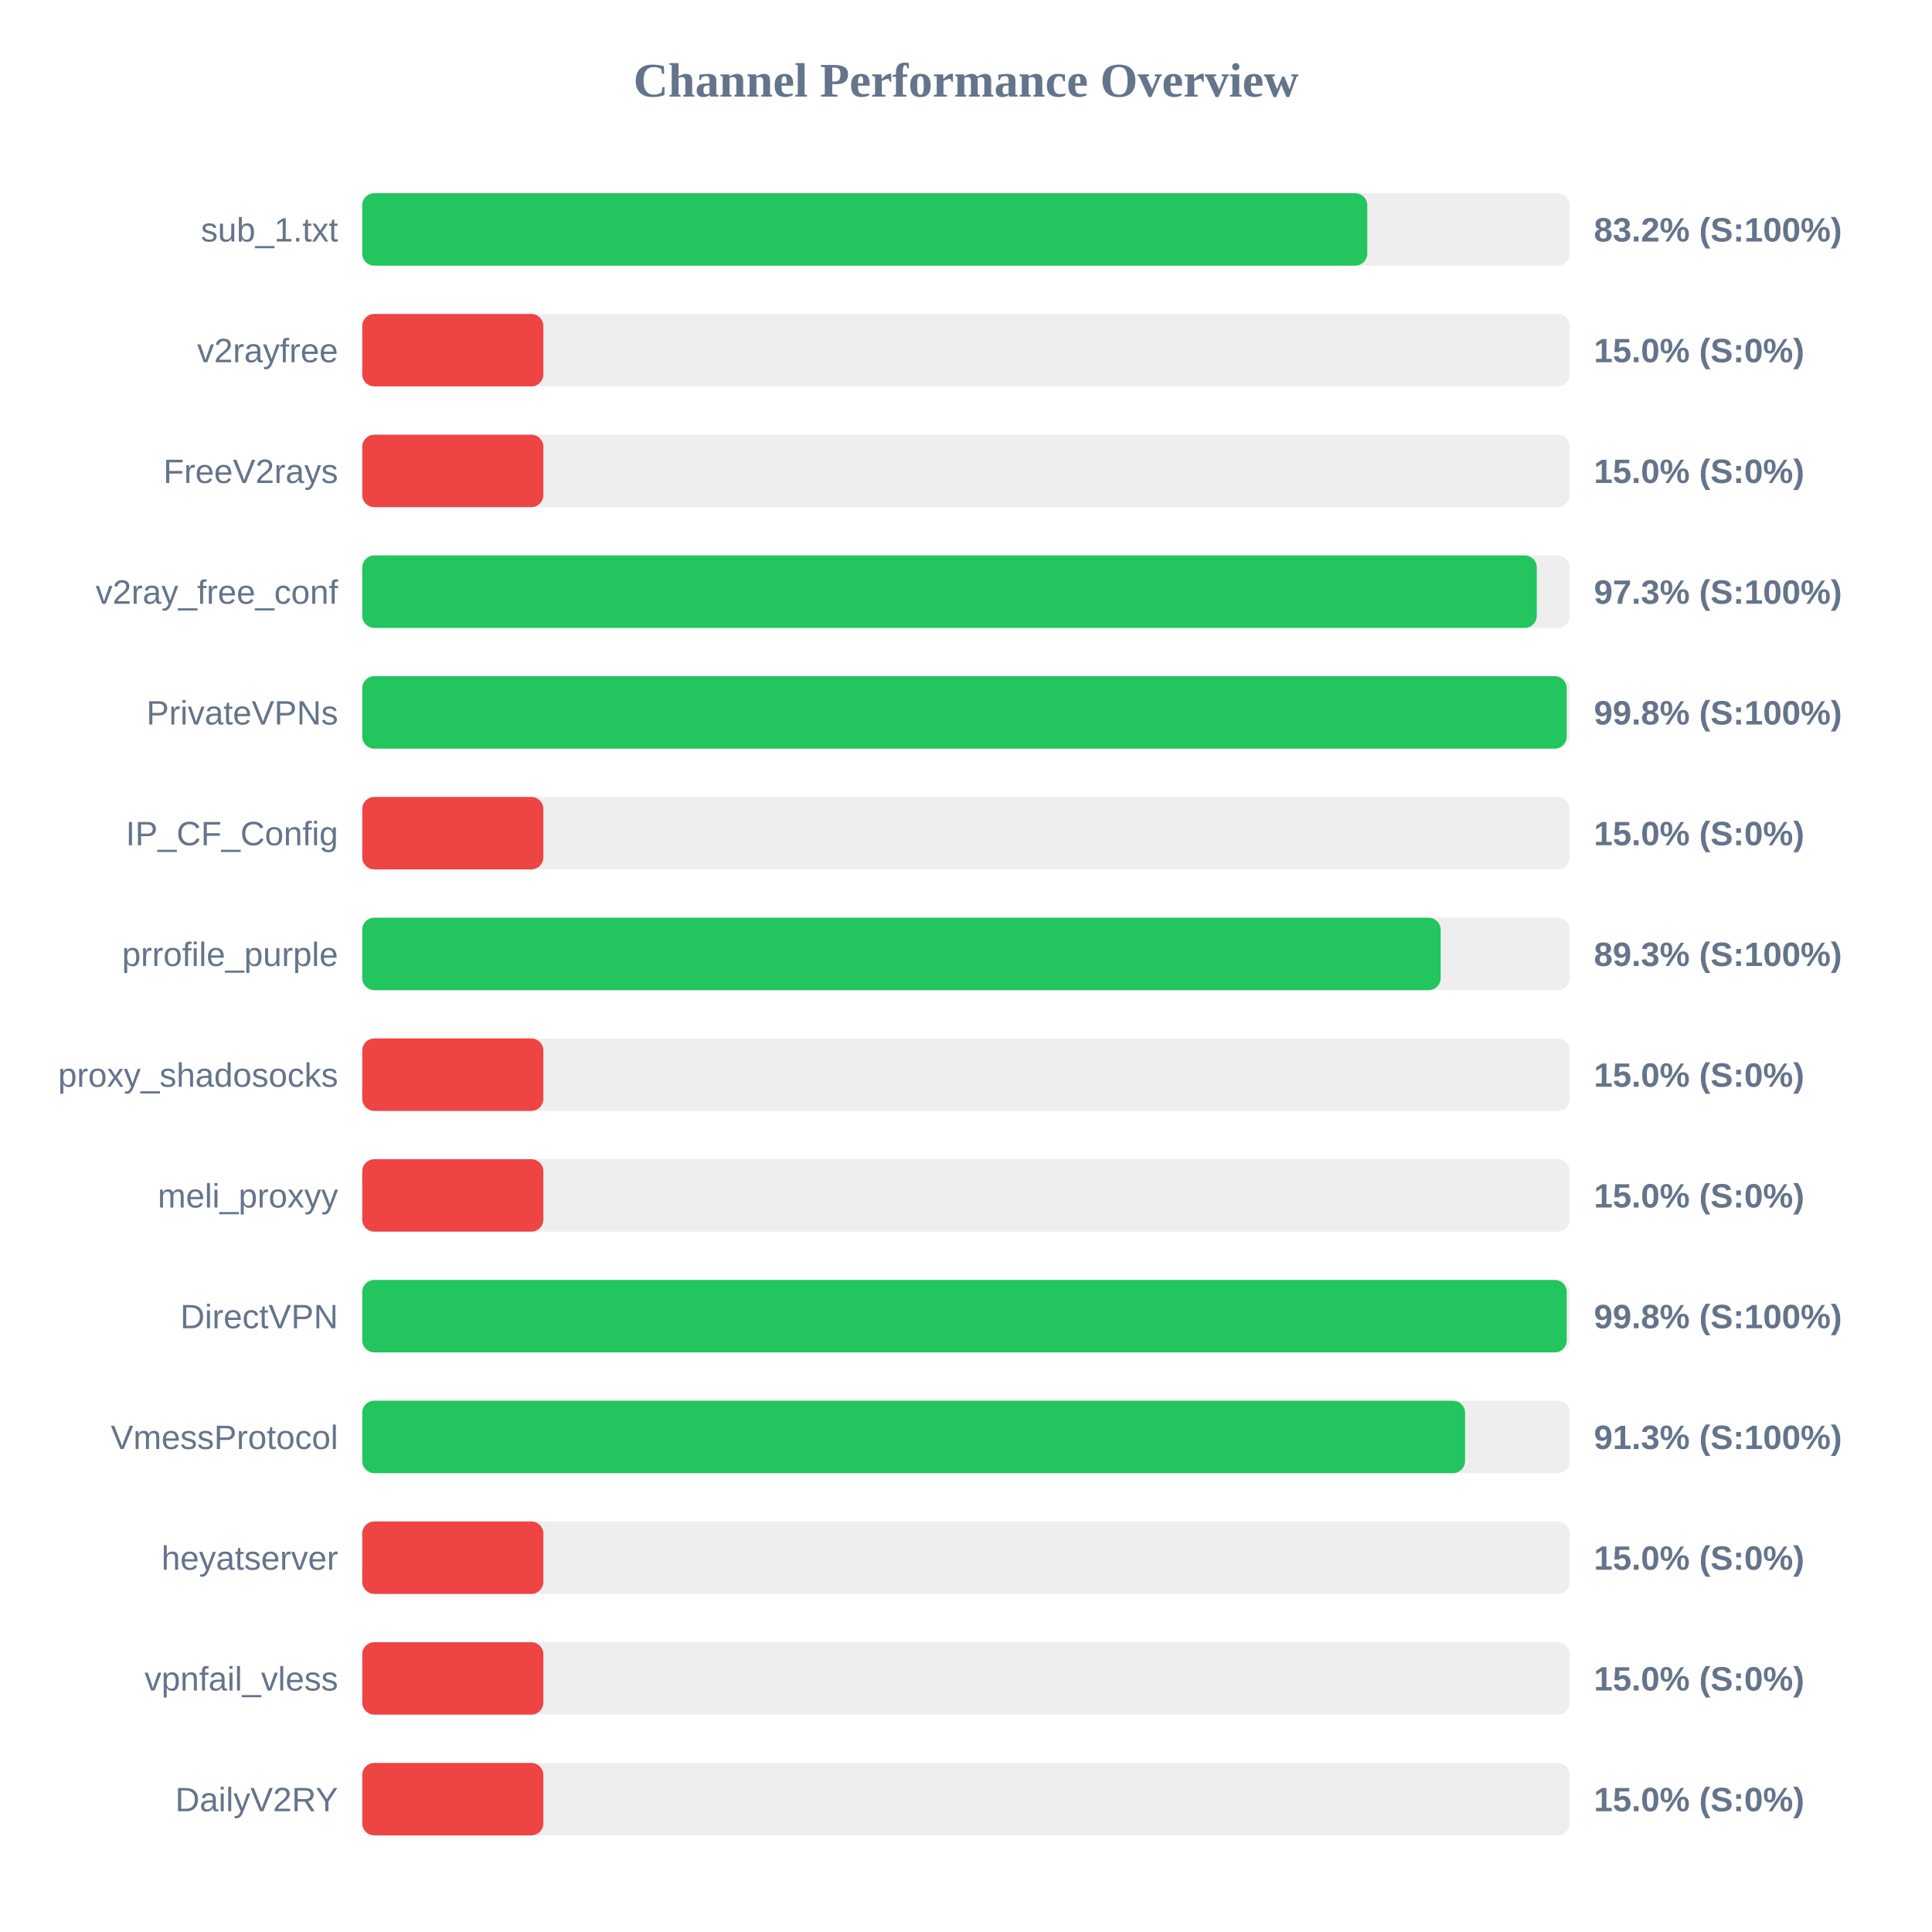
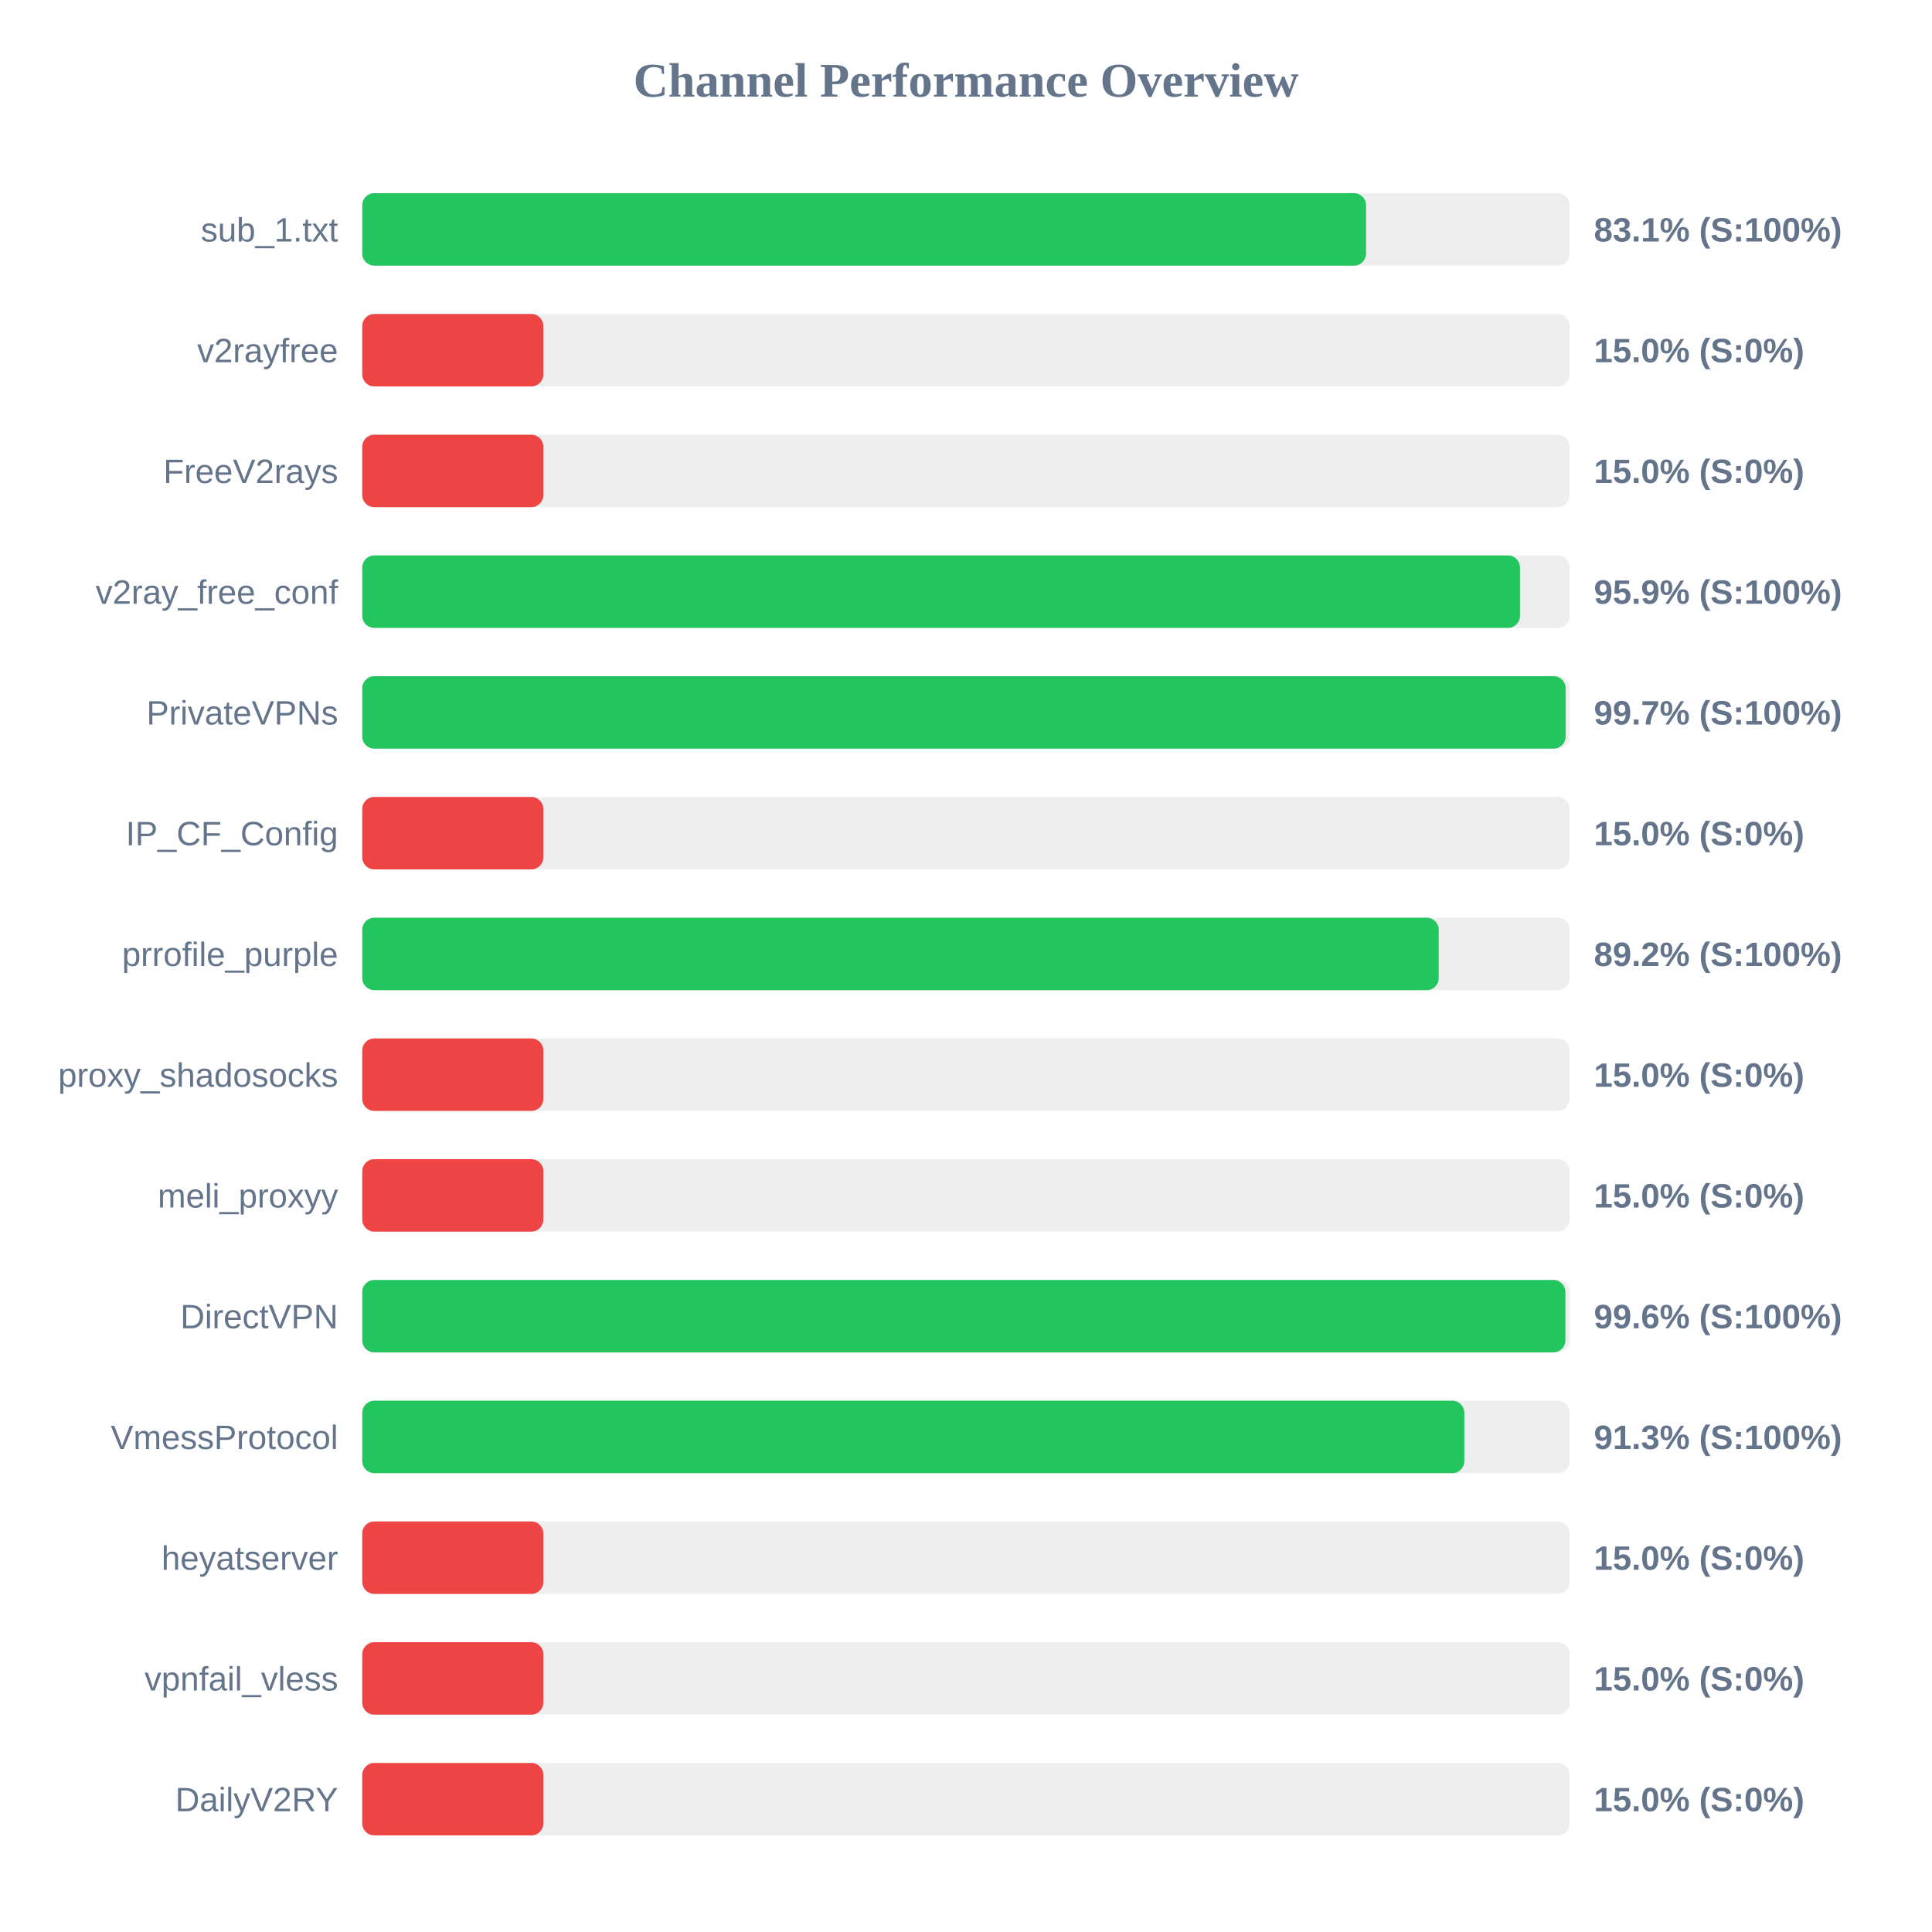
<svg xmlns="http://www.w3.org/2000/svg" width="800" height="800" version="1.1">
  <style>
        .row { font: 14px Arial; fill: #64748b; }
        .score { font: bold 14px Arial; fill: #64748b; }
    </style>
  <text x="400" y="40" text-anchor="middle" font-size="20px" font-weight="bold" fill="#64748b">Channel Performance Overview</text>
  <rect x="150" y="80" width="500" height="30" fill="#eee" rx="5" />
-   <rect x="150" y="80" width="416.15" height="30" fill="#22c55e" rx="5" />
+   <rect x="150" y="80" width="415.65" height="30" fill="#22c55e" rx="5" />
  <text x="140" y="100" text-anchor="end" class="row">sub_1.txt</text>
-   <text x="660" y="100" text-anchor="start" class="score">83.2% (S:100%)</text>
+   <text x="660" y="100" text-anchor="start" class="score">83.1% (S:100%)</text>
  <rect x="150" y="130" width="500" height="30" fill="#eee" rx="5" />
  <rect x="150" y="130" width="75.0" height="30" fill="#ef4444" rx="5" />
  <text x="140" y="150" text-anchor="end" class="row">v2rayfree</text>
  <text x="660" y="150" text-anchor="start" class="score">15.0% (S:0%)</text>
  <rect x="150" y="180" width="500" height="30" fill="#eee" rx="5" />
  <rect x="150" y="180" width="75.0" height="30" fill="#ef4444" rx="5" />
  <text x="140" y="200" text-anchor="end" class="row">FreeV2rays</text>
  <text x="660" y="200" text-anchor="start" class="score">15.0% (S:0%)</text>
  <rect x="150" y="230" width="500" height="30" fill="#eee" rx="5" />
-   <rect x="150" y="230" width="486.35" height="30" fill="#22c55e" rx="5" />
+   <rect x="150" y="230" width="479.4" height="30" fill="#22c55e" rx="5" />
  <text x="140" y="250" text-anchor="end" class="row">v2ray_free_conf</text>
-   <text x="660" y="250" text-anchor="start" class="score">97.3% (S:100%)</text>
+   <text x="660" y="250" text-anchor="start" class="score">95.9% (S:100%)</text>
  <rect x="150" y="280" width="500" height="30" fill="#eee" rx="5" />
-   <rect x="150" y="280" width="498.75" height="30" fill="#22c55e" rx="5" />
+   <rect x="150" y="280" width="498.3" height="30" fill="#22c55e" rx="5" />
  <text x="140" y="300" text-anchor="end" class="row">PrivateVPNs</text>
-   <text x="660" y="300" text-anchor="start" class="score">99.8% (S:100%)</text>
+   <text x="660" y="300" text-anchor="start" class="score">99.7% (S:100%)</text>
  <rect x="150" y="330" width="500" height="30" fill="#eee" rx="5" />
  <rect x="150" y="330" width="75.0" height="30" fill="#ef4444" rx="5" />
  <text x="140" y="350" text-anchor="end" class="row">IP_CF_Config</text>
  <text x="660" y="350" text-anchor="start" class="score">15.0% (S:0%)</text>
  <rect x="150" y="380" width="500" height="30" fill="#eee" rx="5" />
-   <rect x="150" y="380" width="446.55" height="30" fill="#22c55e" rx="5" />
+   <rect x="150" y="380" width="445.75" height="30" fill="#22c55e" rx="5" />
  <text x="140" y="400" text-anchor="end" class="row">prrofile_purple</text>
-   <text x="660" y="400" text-anchor="start" class="score">89.3% (S:100%)</text>
+   <text x="660" y="400" text-anchor="start" class="score">89.2% (S:100%)</text>
  <rect x="150" y="430" width="500" height="30" fill="#eee" rx="5" />
  <rect x="150" y="430" width="75.0" height="30" fill="#ef4444" rx="5" />
  <text x="140" y="450" text-anchor="end" class="row">proxy_shadosocks</text>
  <text x="660" y="450" text-anchor="start" class="score">15.0% (S:0%)</text>
  <rect x="150" y="480" width="500" height="30" fill="#eee" rx="5" />
  <rect x="150" y="480" width="75.0" height="30" fill="#ef4444" rx="5" />
  <text x="140" y="500" text-anchor="end" class="row">meli_proxyy</text>
  <text x="660" y="500" text-anchor="start" class="score">15.0% (S:0%)</text>
  <rect x="150" y="530" width="500" height="30" fill="#eee" rx="5" />
-   <rect x="150" y="530" width="498.75" height="30" fill="#22c55e" rx="5" />
+   <rect x="150" y="530" width="498.2" height="30" fill="#22c55e" rx="5" />
  <text x="140" y="550" text-anchor="end" class="row">DirectVPN</text>
-   <text x="660" y="550" text-anchor="start" class="score">99.8% (S:100%)</text>
+   <text x="660" y="550" text-anchor="start" class="score">99.6% (S:100%)</text>
  <rect x="150" y="580" width="500" height="30" fill="#eee" rx="5" />
-   <rect x="150" y="580" width="456.65" height="30" fill="#22c55e" rx="5" />
+   <rect x="150" y="580" width="456.35" height="30" fill="#22c55e" rx="5" />
  <text x="140" y="600" text-anchor="end" class="row">VmessProtocol</text>
  <text x="660" y="600" text-anchor="start" class="score">91.3% (S:100%)</text>
  <rect x="150" y="630" width="500" height="30" fill="#eee" rx="5" />
  <rect x="150" y="630" width="75.0" height="30" fill="#ef4444" rx="5" />
  <text x="140" y="650" text-anchor="end" class="row">heyatserver</text>
  <text x="660" y="650" text-anchor="start" class="score">15.0% (S:0%)</text>
  <rect x="150" y="680" width="500" height="30" fill="#eee" rx="5" />
  <rect x="150" y="680" width="75.0" height="30" fill="#ef4444" rx="5" />
  <text x="140" y="700" text-anchor="end" class="row">vpnfail_vless</text>
  <text x="660" y="700" text-anchor="start" class="score">15.0% (S:0%)</text>
  <rect x="150" y="730" width="500" height="30" fill="#eee" rx="5" />
  <rect x="150" y="730" width="75.0" height="30" fill="#ef4444" rx="5" />
  <text x="140" y="750" text-anchor="end" class="row">DailyV2RY</text>
  <text x="660" y="750" text-anchor="start" class="score">15.0% (S:0%)</text>
</svg>
